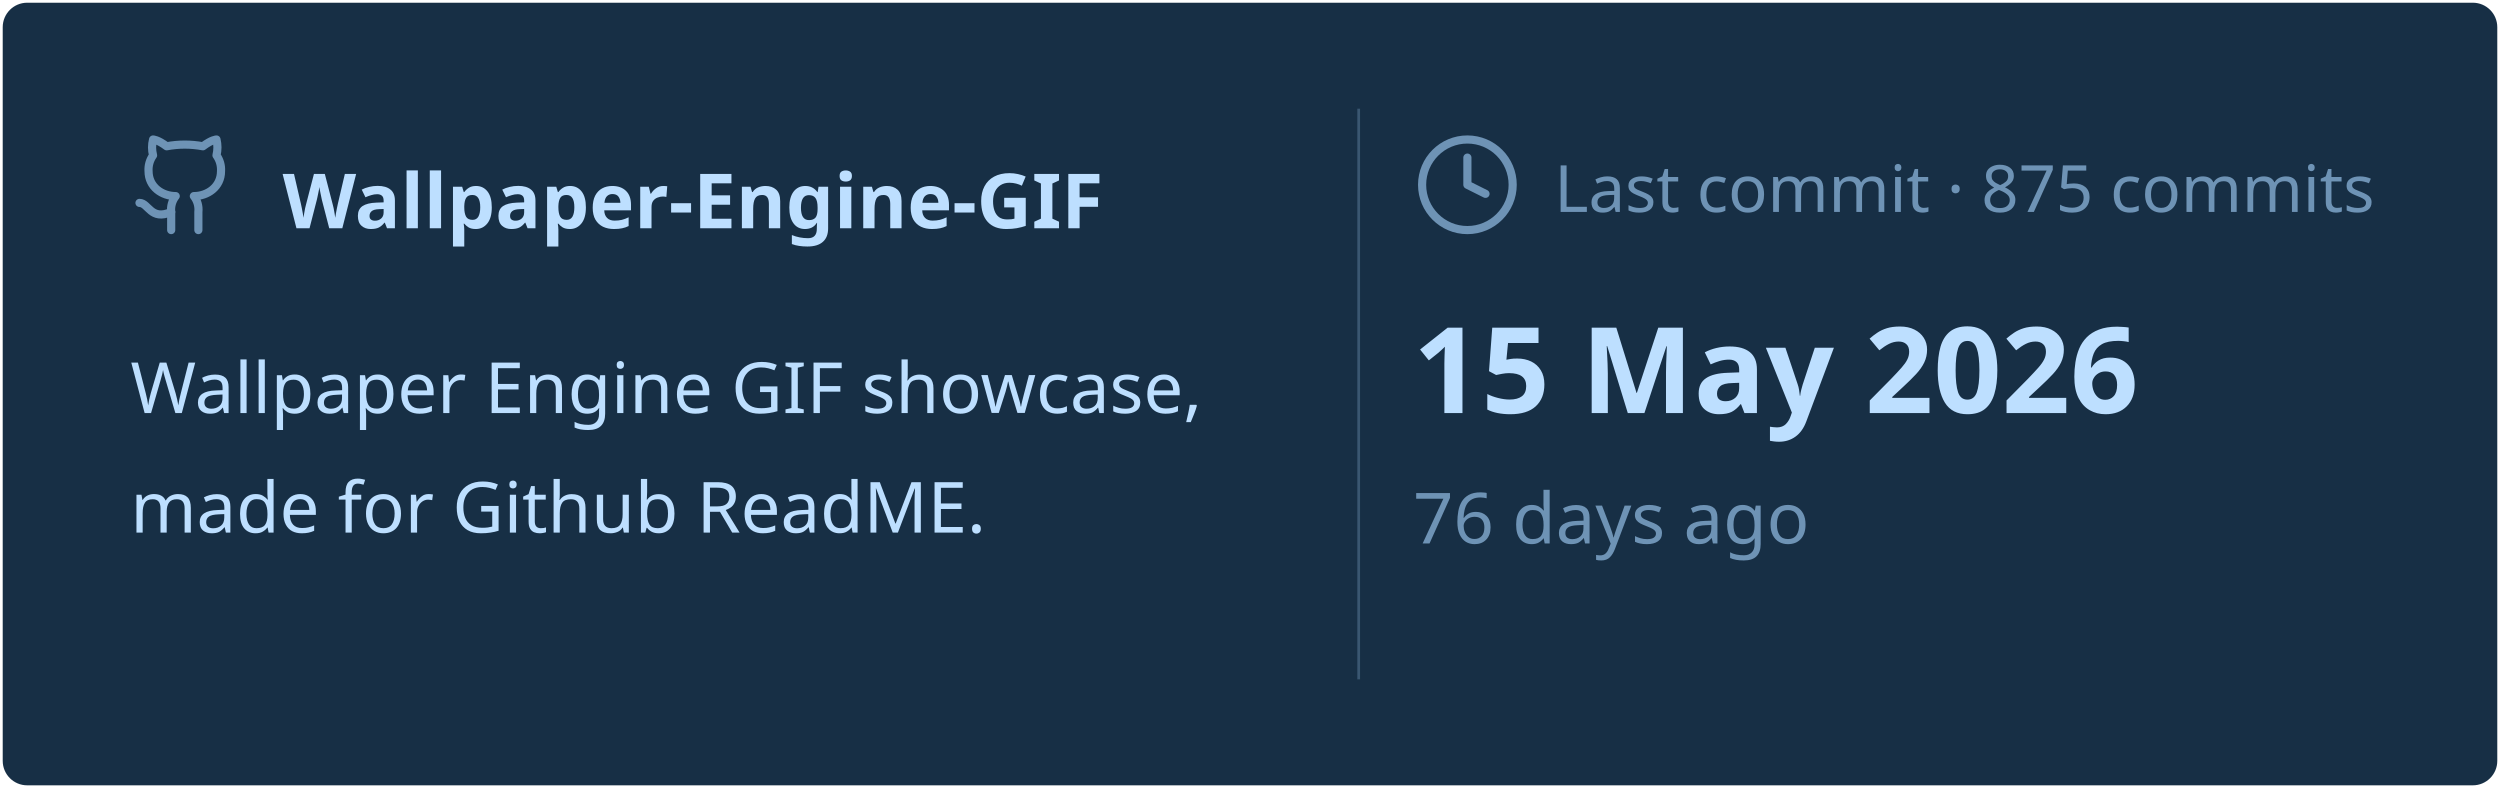
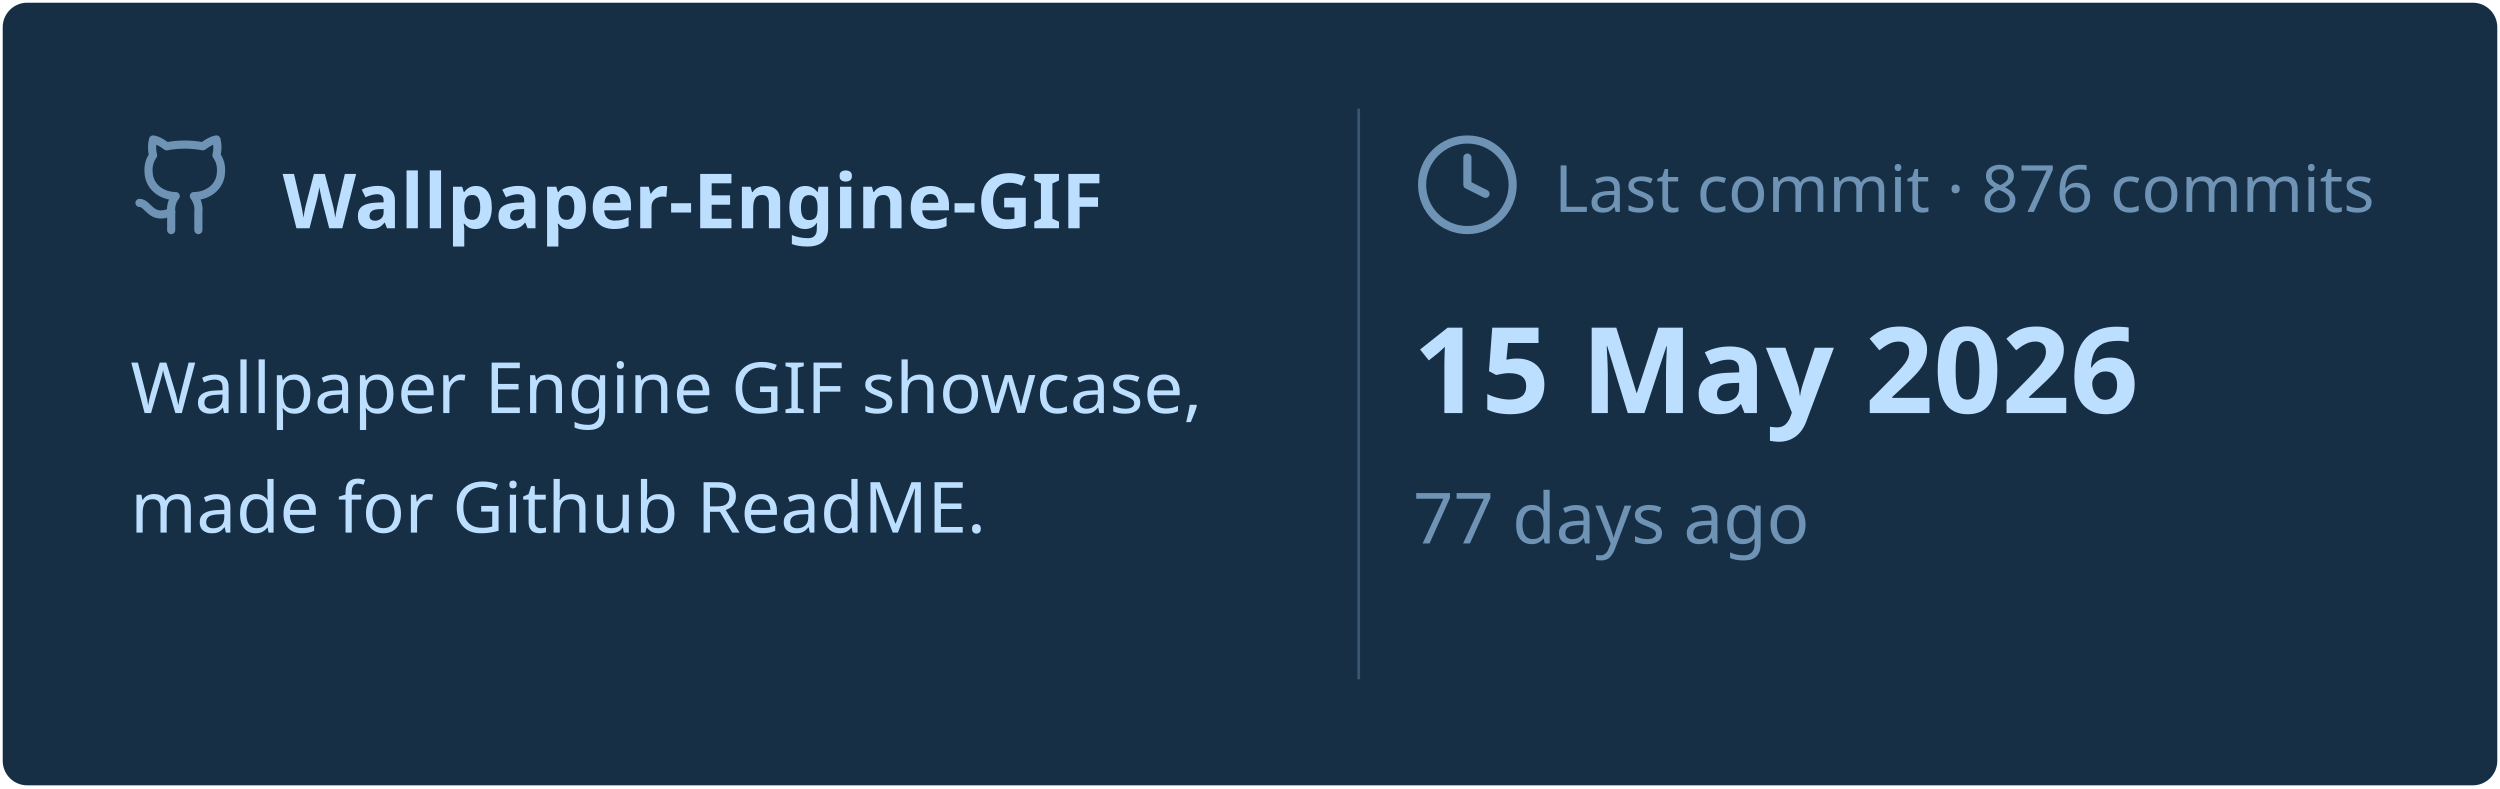
<svg xmlns="http://www.w3.org/2000/svg" viewBox="0 0 460 145" width="460px" height="145px">
  <rect stroke="#000000" stroke-opacity="0" fill="#172F45" rx="4.5" x="0.5" y="0.5" width="459" height="144" />
  <g transform="translate(24, 42)">
    <svg x="0" y="-18" width="20" height="20" viewBox="0 0 24 24" fill="none" stroke="#6E93B5" stroke-width="1.8" stroke-linecap="round" stroke-linejoin="round">
      <path d="M15 22v-4a4.8 4.8 0 0 0-1-3.5c3 0 6-2 6-5.5.08-1.25-.27-2.48-1-3.5.28-1.15.28-2.35 0-3.5 0 0-1 0-3 1.5-2.64-.5-5.36-.5-8 0C6 2 5 2 5 2c-.3 1.15-.3 2.35 0 3.5A5.403 5.403 0 0 0 4 9c0 3.5 3 5.5 6 5.5-.39.49-.68 1.05-.85 1.65-.17.6-.22 1.23-.15 1.85v4" />
      <path d="M9 18c-4.51 2-5-2-7-2" />
    </svg>
    <text x="28" y="0" font-family="&quot;Segoe UI&quot;, Ubuntu, sans-serif" font-size="14" font-weight="700" fill="#BDDFFF">Wallpaper-Engine-GIF</text>
  </g>
  <text x="24" y="76" font-family="&quot;Segoe UI&quot;, Ubuntu, sans-serif" font-size="13" font-weight="400" fill="#BDDFFF">Wallpaper Engine GIF showcase,</text>
  <text x="24" y="98" font-family="&quot;Segoe UI&quot;, Ubuntu, sans-serif" font-size="13" font-weight="400" fill="#BDDFFF">made for Github ReadME.</text>
  <line x1="250" y1="20" x2="250" y2="125" stroke="#6E93B5" stroke-width="0.5" stroke-opacity="0.4" />
  <svg x="260" y="24" width="20" height="20" viewBox="0 0 24 24" fill="none" stroke="#6E93B5" stroke-width="1.8" stroke-linecap="round" stroke-linejoin="round">
    <circle cx="12" cy="12" r="10" />
    <polyline points="12 6 12 12 16 14" />
  </svg>
-   <text x="286" y="39" font-family="&quot;Segoe UI&quot;, Ubuntu, sans-serif" font-size="12" font-weight="400" fill="#6E93B5">Last commit · 875 commits</text>
+   <text x="286" y="39" font-family="&quot;Segoe UI&quot;, Ubuntu, sans-serif" font-size="12" font-weight="400" fill="#6E93B5">Last commit · 876 commits</text>
  <text x="260" y="76" font-family="&quot;Segoe UI&quot;, Ubuntu, sans-serif" font-size="22" font-weight="700" fill="#BDDFFF">15 May 2026</text>
-   <text x="260" y="100" font-family="&quot;Segoe UI&quot;, Ubuntu, sans-serif" font-size="13" font-weight="400" fill="#6E93B5">76 days ago</text>
+   <text x="260" y="100" font-family="&quot;Segoe UI&quot;, Ubuntu, sans-serif" font-size="13" font-weight="400" fill="#6E93B5">77 days ago</text>
</svg>
